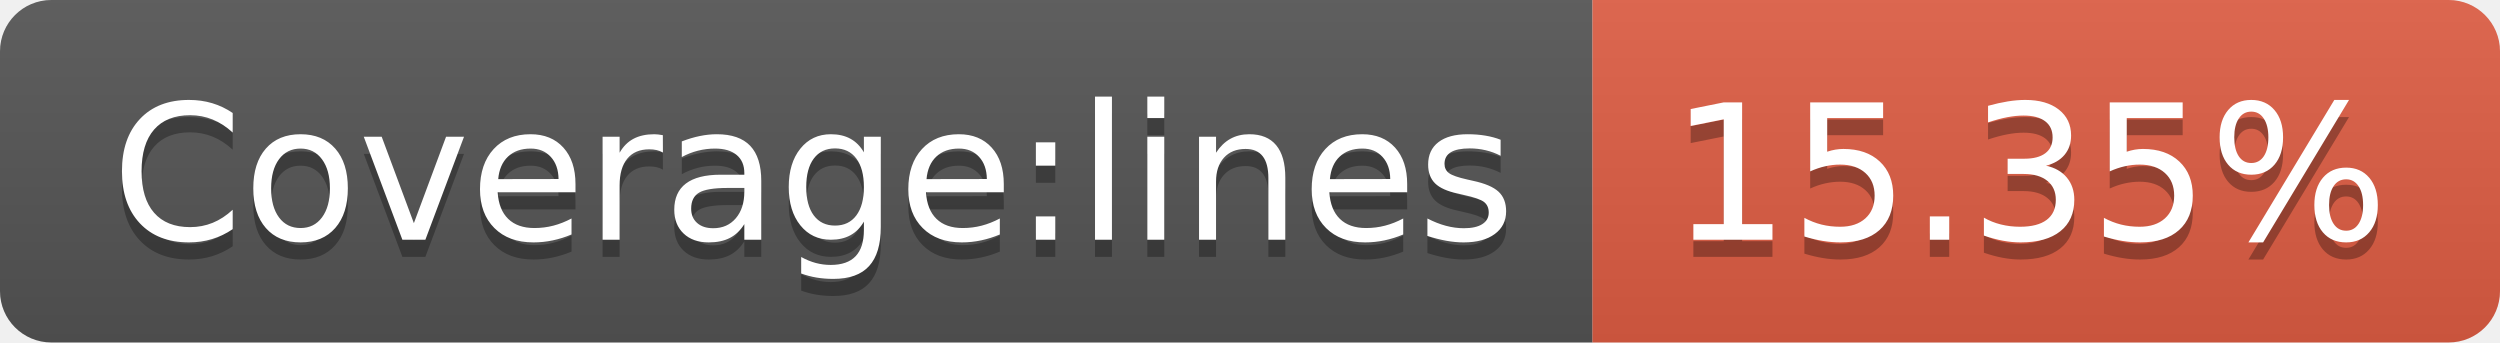
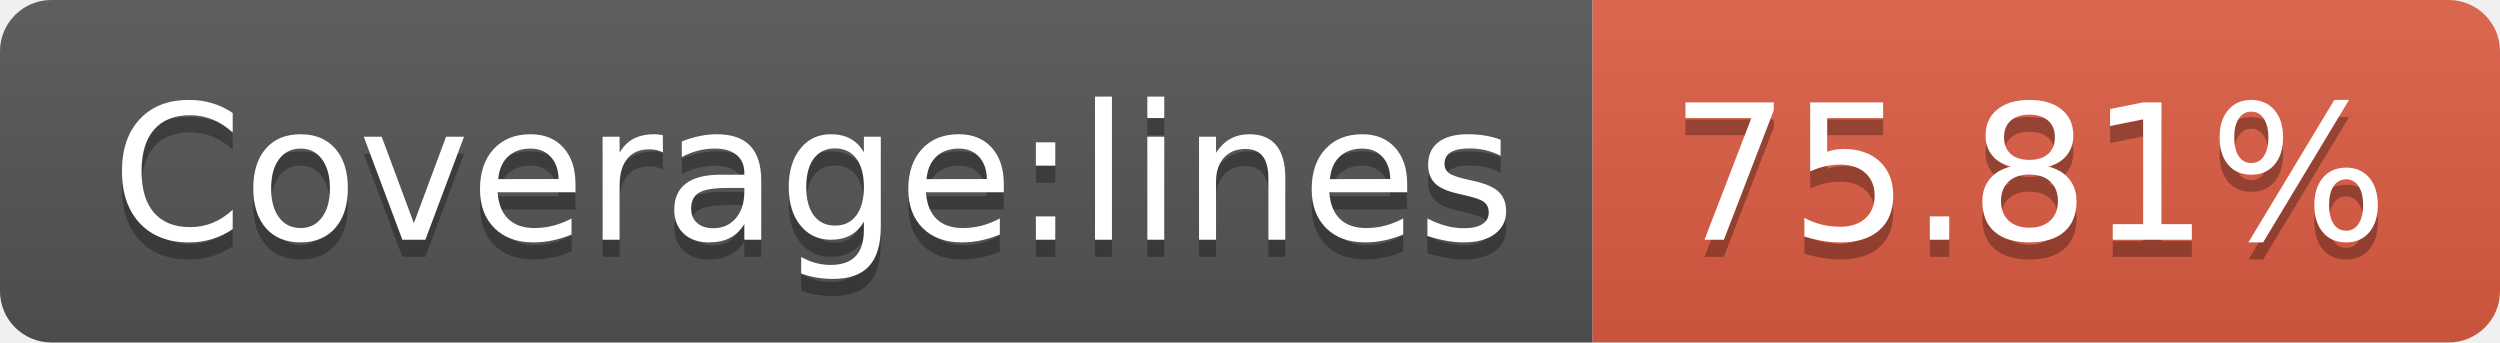
- <svg xmlns="http://www.w3.org/2000/svg" width="146" height="20" role="img" aria-label="Coverage:lines: 15.35%">
+ <svg xmlns="http://www.w3.org/2000/svg" width="146" height="20" role="img" aria-label="Coverage:lines: 75.81%">
  <linearGradient id="s" x2="0" y2="100%">
    <stop offset="0" stop-color="#bbb" stop-opacity=".1" />
    <stop offset="1" stop-opacity=".1" />
  </linearGradient>
  <clipPath id="r">
    <rect width="146" height="20" rx="3" fill="#fff" />
  </clipPath>
  <g clip-path="url(#r)">
    <rect width="93" height="20" fill="#555" />
    <rect x="93" width="53" height="20" fill="#e05d44" />
    <rect width="146" height="20" fill="url(#s)" />
  </g>
  <g fill="#fff" text-anchor="middle" font-family="Verdana,Geneva,DejaVu Sans,sans-serif" text-rendering="geometricPrecision" font-size="110">
    <text aria-hidden="true" x="475" y="150" fill="#010101" fill-opacity=".3" transform="scale(.1)" textLength="830">Coverage:lines</text>
    <text x="475" y="140" transform="scale(.1)" fill="#fff" textLength="830">Coverage:lines</text>
-     <text aria-hidden="true" x="1185" y="150" fill="#010101" fill-opacity=".3" transform="scale(.1)" textLength="430">15.35%</text>
-     <text x="1185" y="140" transform="scale(.1)" fill="#fff" textLength="430">15.35%</text>
+     <text aria-hidden="true" x="1185" y="150" fill="#010101" fill-opacity=".3" transform="scale(.1)" textLength="430">75.81%</text>
+     <text x="1185" y="140" transform="scale(.1)" fill="#fff" textLength="430">75.81%</text>
  </g>
</svg>
